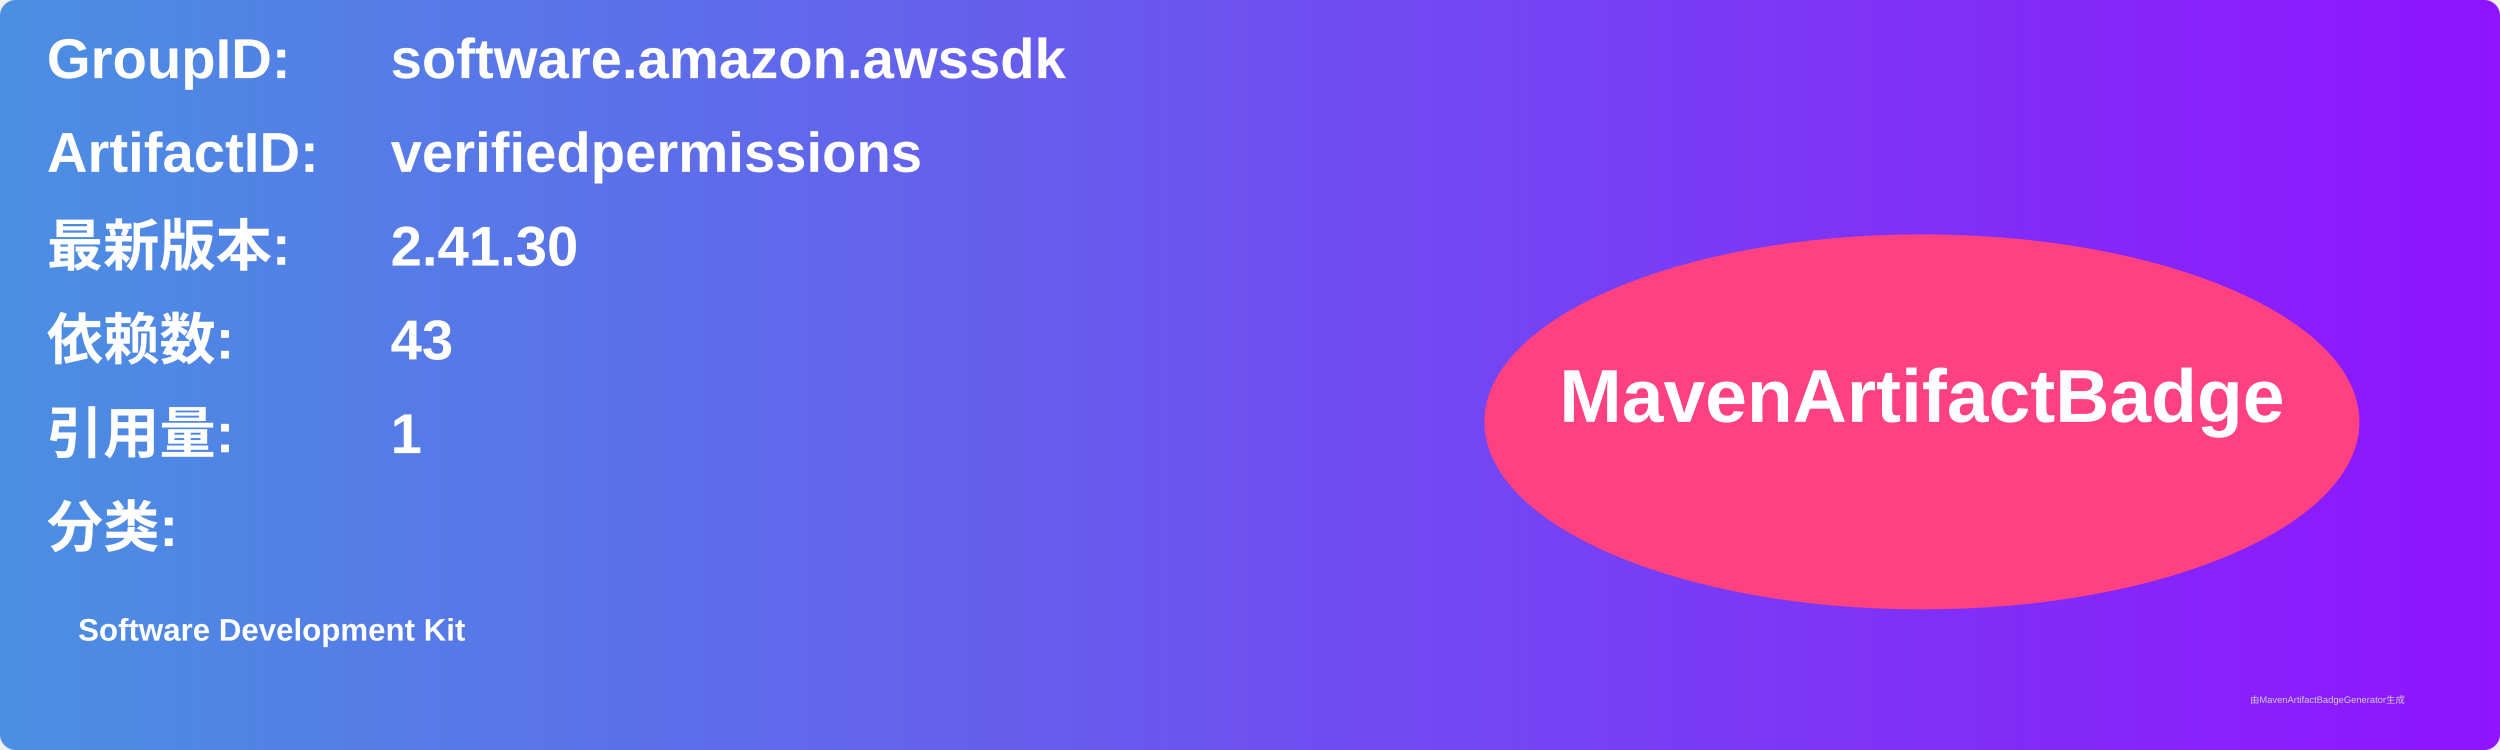
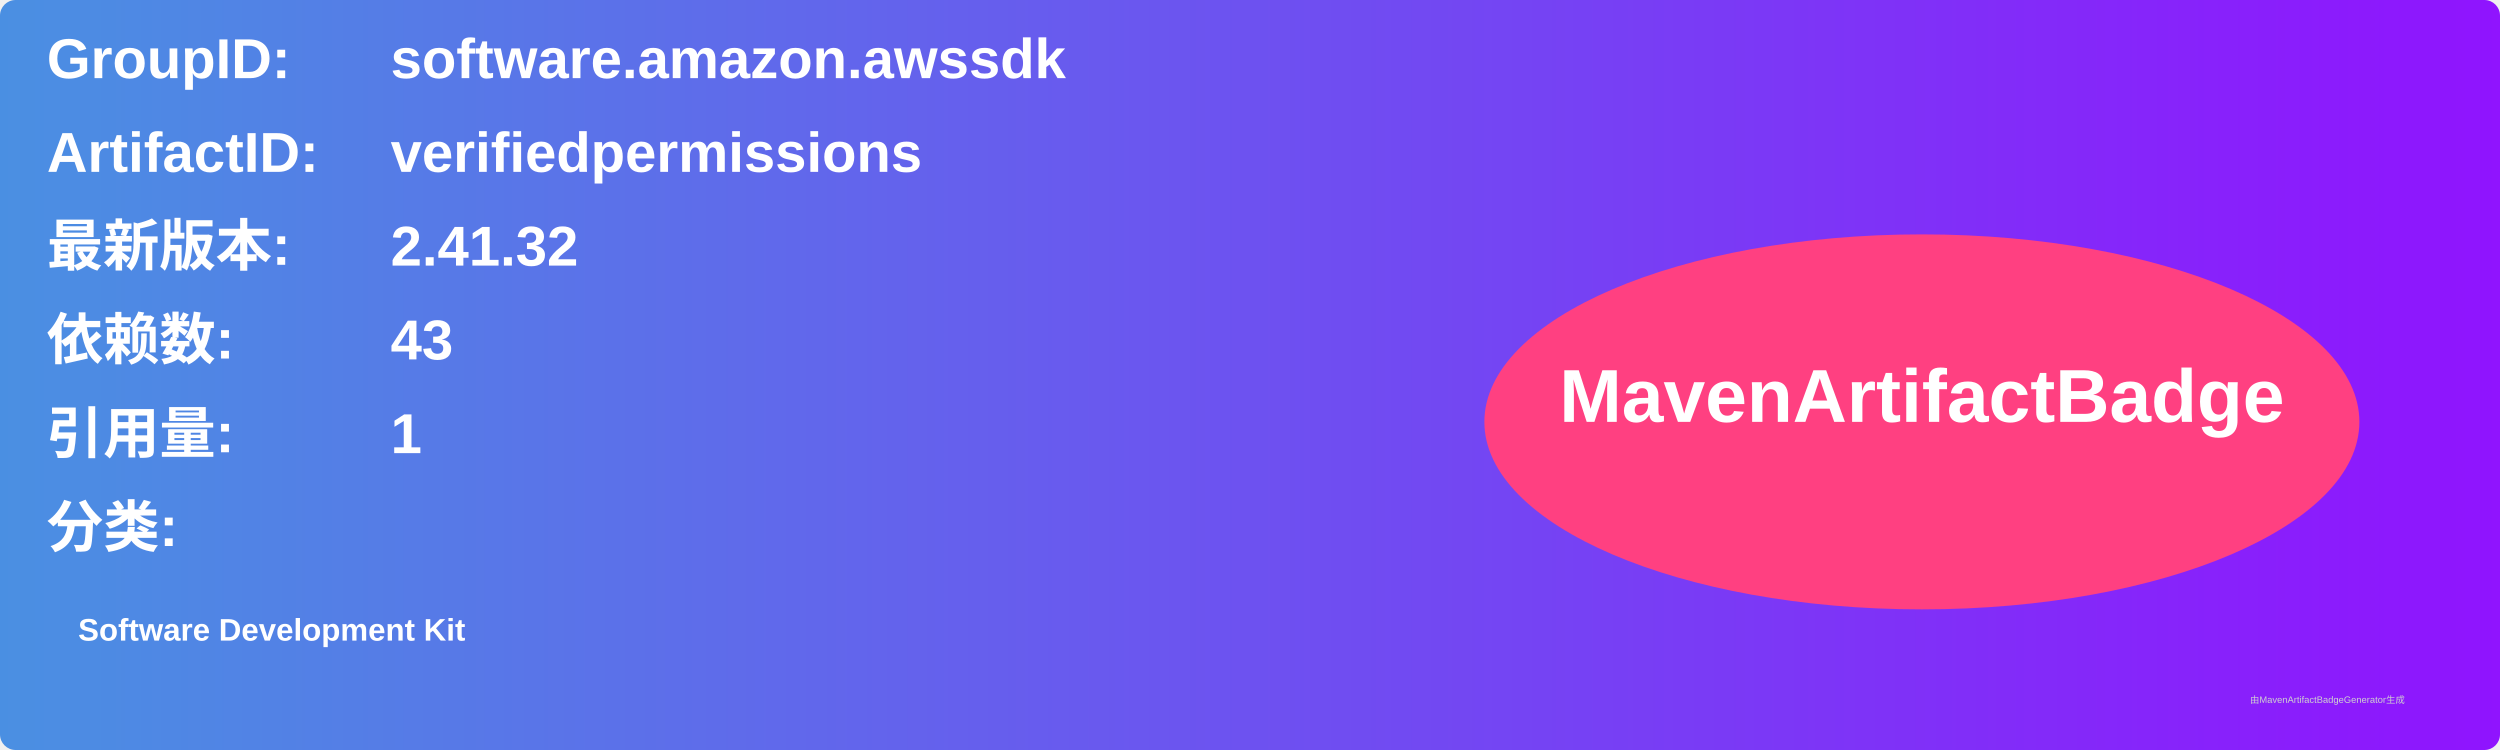
<svg xmlns="http://www.w3.org/2000/svg" width="800" height="240" viewBox="0 0 800 240">
  <linearGradient id="grad" x1="0%" y1="0%" x2="100%" y2="0%">
    <stop offset="0%" stop-color="#4a90e2" />
    <stop offset="100%" stop-color="#9013fe" />
  </linearGradient>
  <rect width="100%" height="100%" rx="5" ry="5" fill="url(#grad)" />
  <g transform="translate(15, 15)">
    <text x="0" y="10" font-family="Arial" font-size="18" fill="white" font-weight="bold" width="260">GroupID:</text>
    <text x="110" y="10" font-family="Arial" font-size="18" fill="white" font-weight="bold" width="460">software.amazon.awssdk</text>
    <text x="0" y="40" font-family="Arial" font-size="18" fill="white" font-weight="bold" width="260">ArtifactID:</text>
    <text x="110" y="40" font-family="Arial" font-size="18" fill="white" font-weight="bold" width="460">verifiedpermissions</text>
    <text x="0" y="70" font-family="Arial" font-size="18" fill="white" font-weight="bold">最新版本:</text>
    <text x="110" y="70" font-family="Arial" font-size="18" fill="white" font-weight="bold">
-       <tspan font-weight="bold">2.41.30</tspan>
+       <tspan font-weight="bold">2.41.32</tspan>
    </text>
    <text x="0" y="100" font-family="Arial" font-size="18" fill="white" font-weight="bold">依赖数: </text>
    <text x="110" y="100" font-family="Arial" font-size="18" fill="white">
      <tspan font-weight="bold">43</tspan>
    </text>
    <text x="0" y="130" font-family="Arial" font-size="18" fill="white" font-weight="bold">引用量: </text>
    <text x="110" y="130" font-family="Arial" font-size="18" fill="white">
      <tspan font-weight="bold">1</tspan>
    </text>
    <text x="0" y="160" font-family="Arial" font-size="18" fill="white" font-weight="bold">分类:</text>
    <text x="10" y="190" font-family="Arial" font-size="10" fill="white">
      <tspan font-weight="bold">Software Development Kit</tspan>
    </text>
    <ellipse cx="600" cy="120" rx="140" ry="60" fill="#ff4081" />
    <text x="600" y="120" text-anchor="middle" font-family="Arial" font-size="24" fill="white" font-weight="bold">MavenArtifactBadge</text>
  </g>
  <text x="720" y="225" font-family="Arial" font-size="3" fill="#d0d0d0">由MavenArtifactBadgeGenerator生成</text>
</svg>
